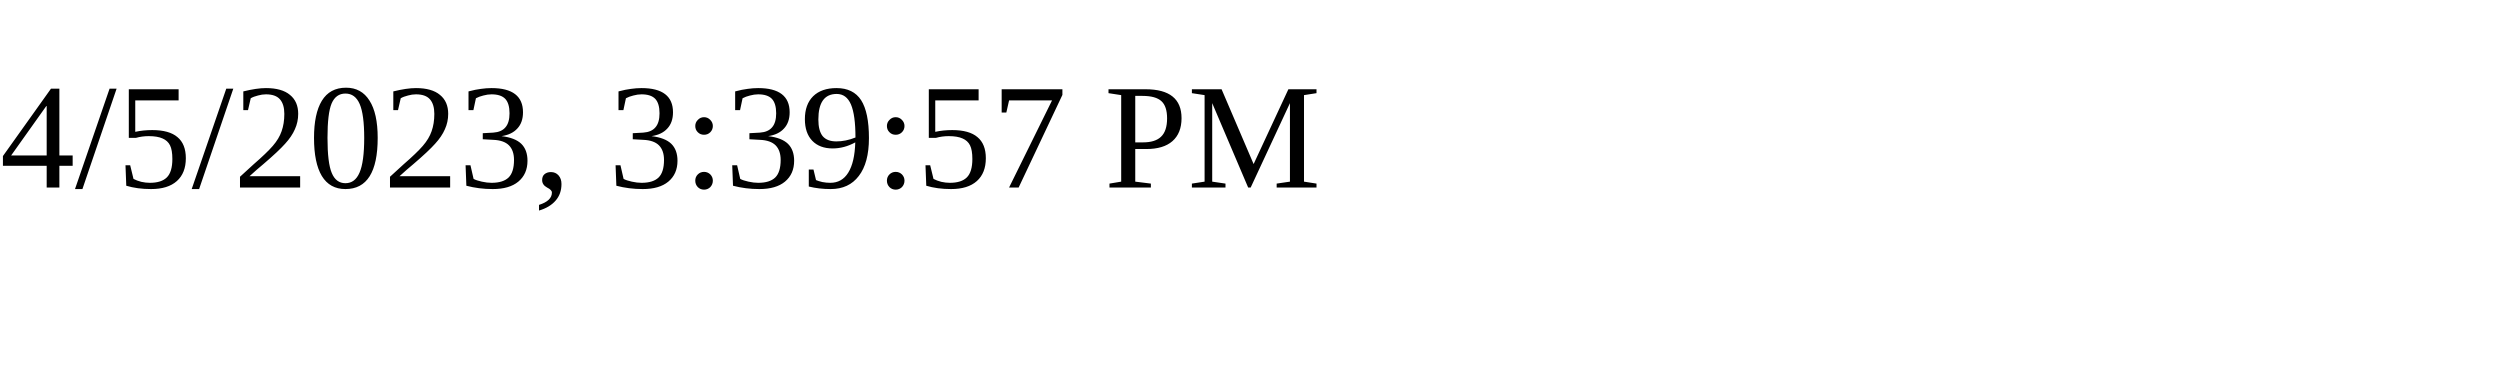
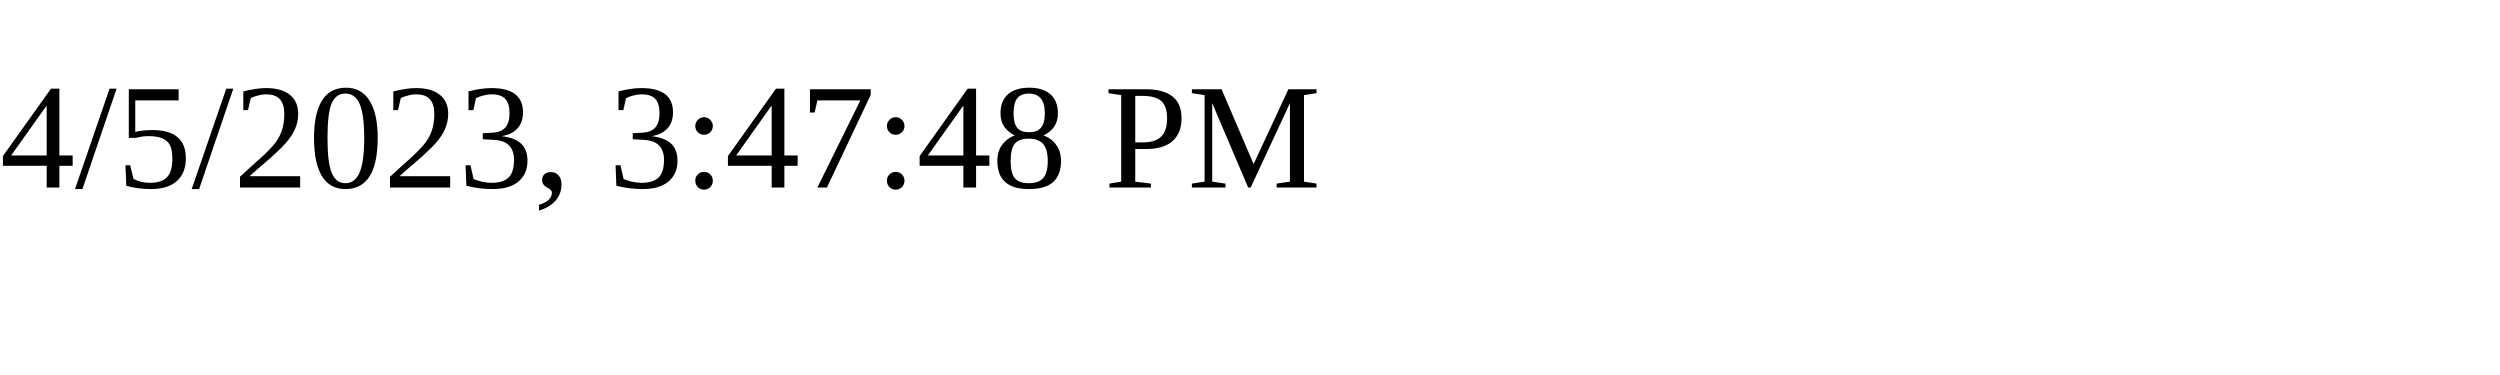
<svg xmlns="http://www.w3.org/2000/svg" height="30" width="200">
-   <text x="0" y="15">4/5/2023, 3:39:57 PM</text>
+   <text x="0" y="15">4/5/2023, 3:47:48 PM</text>
</svg>
